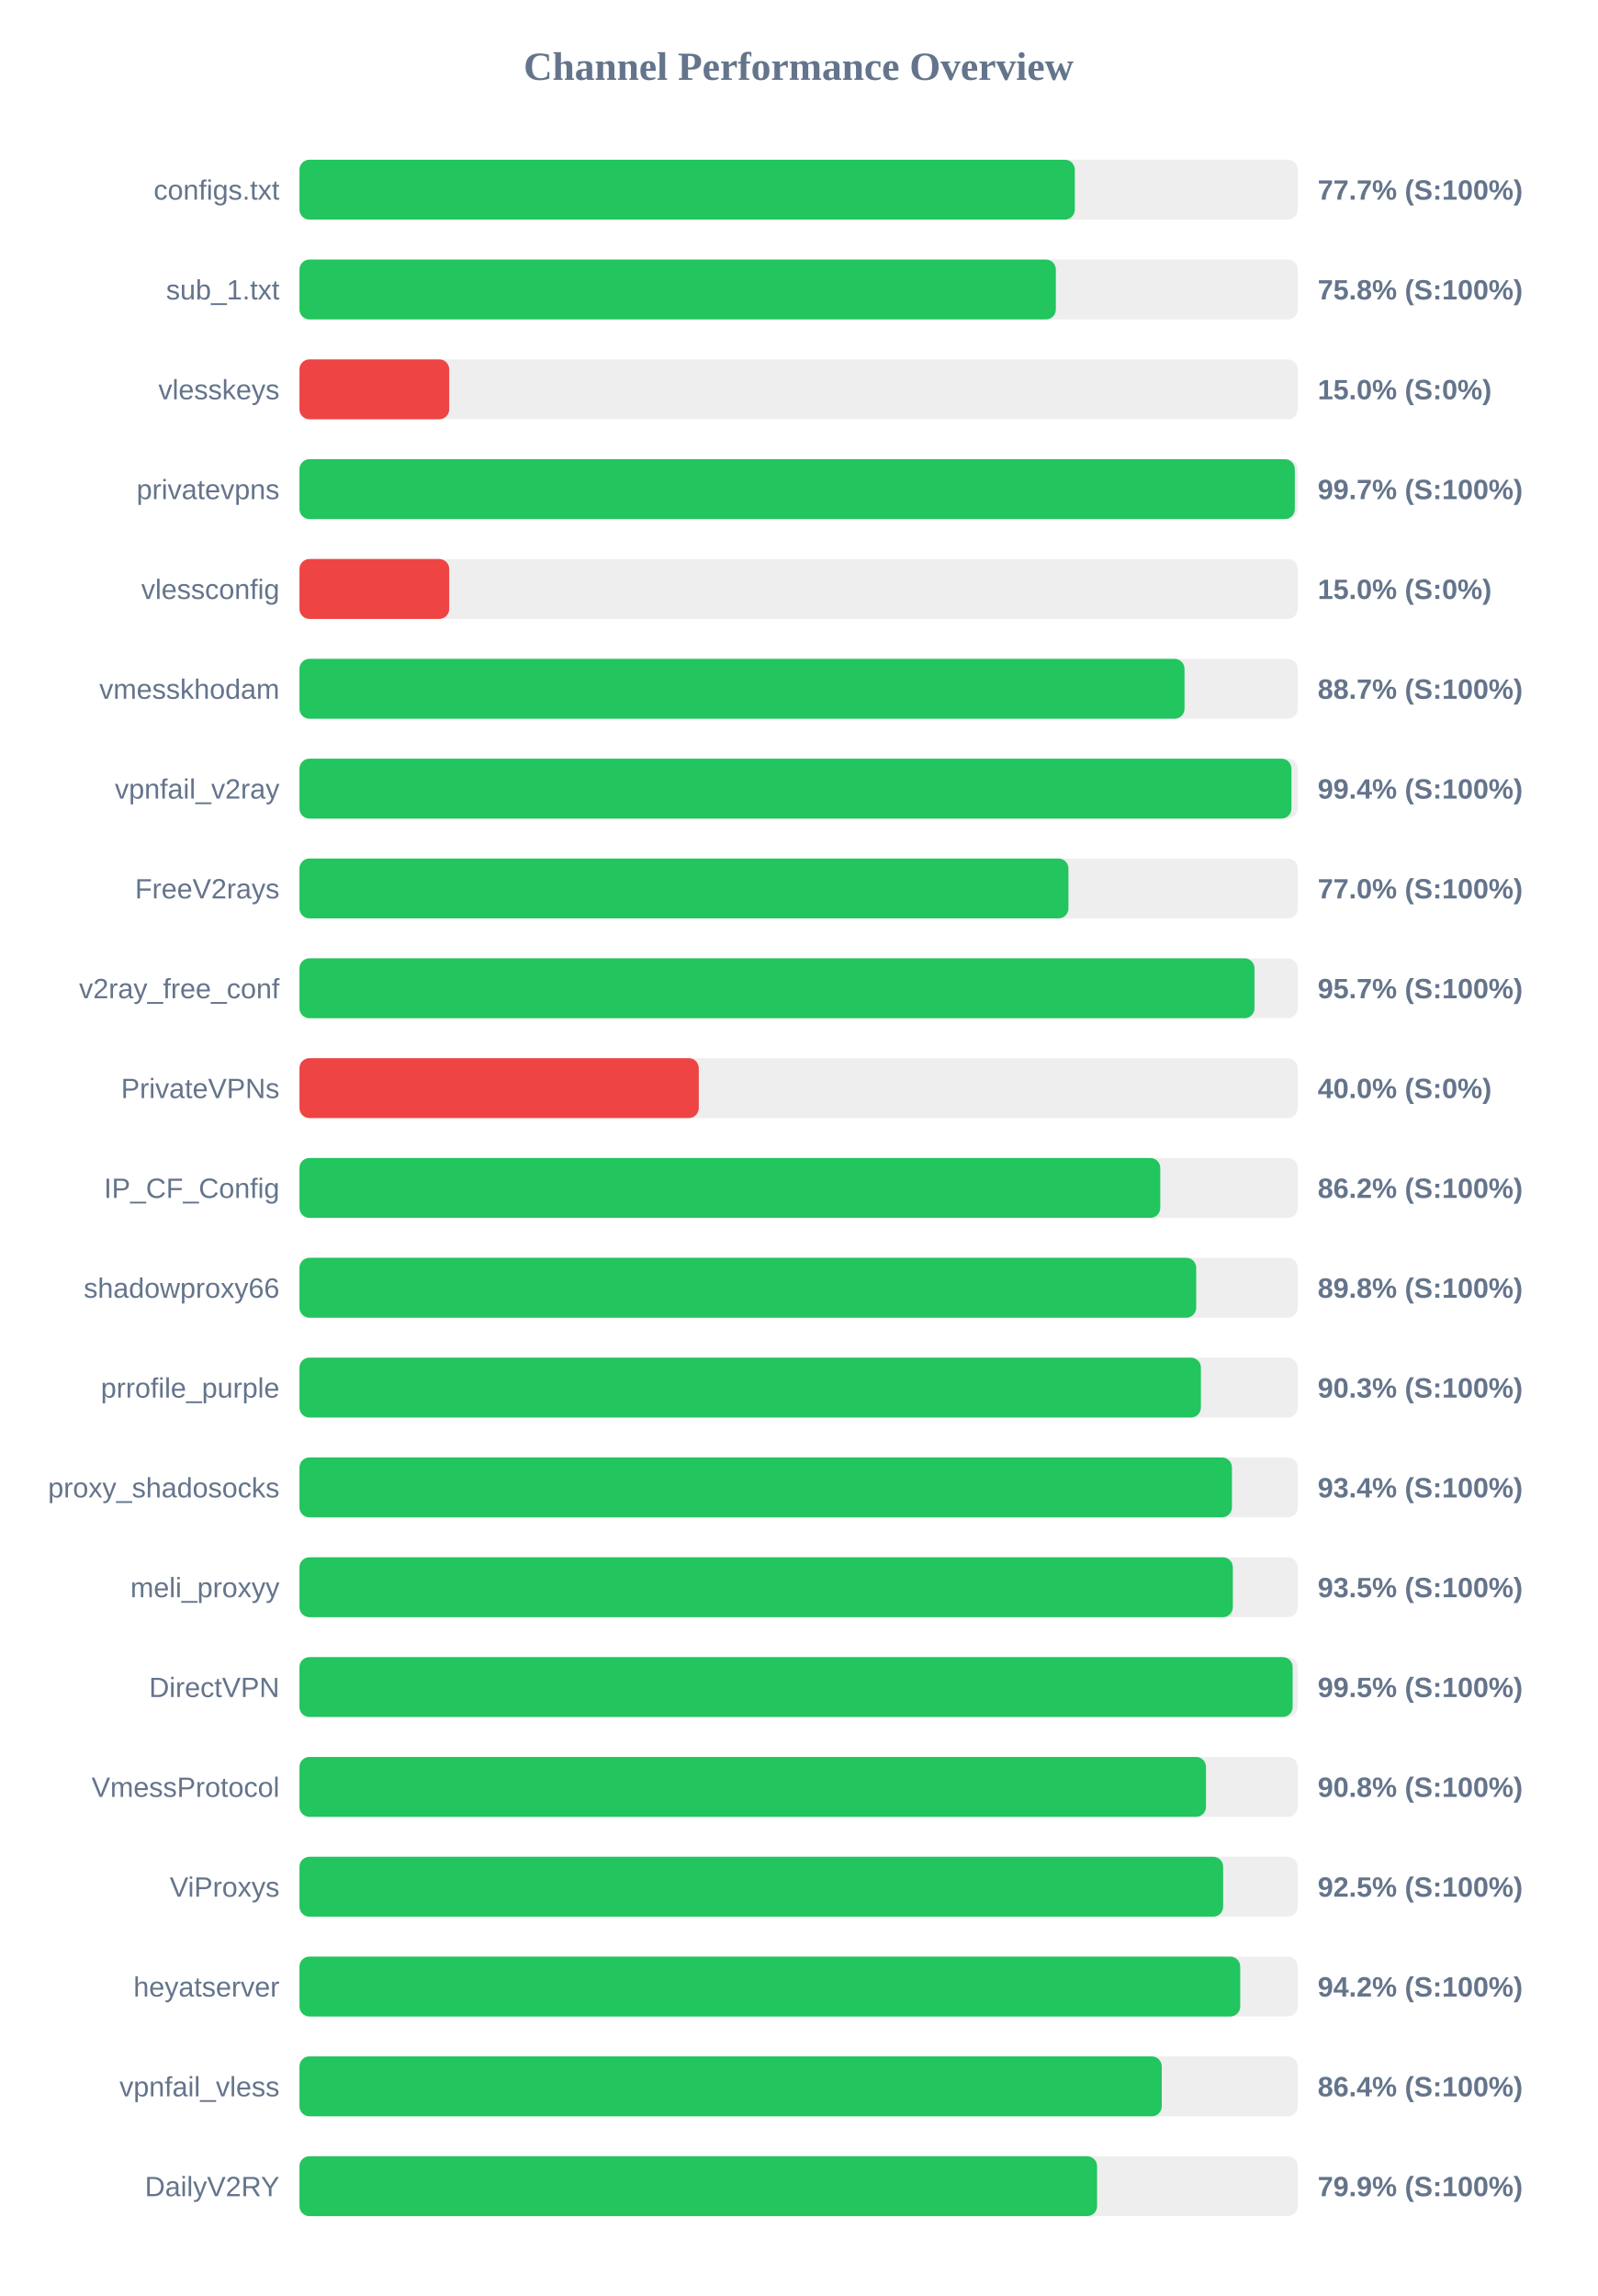
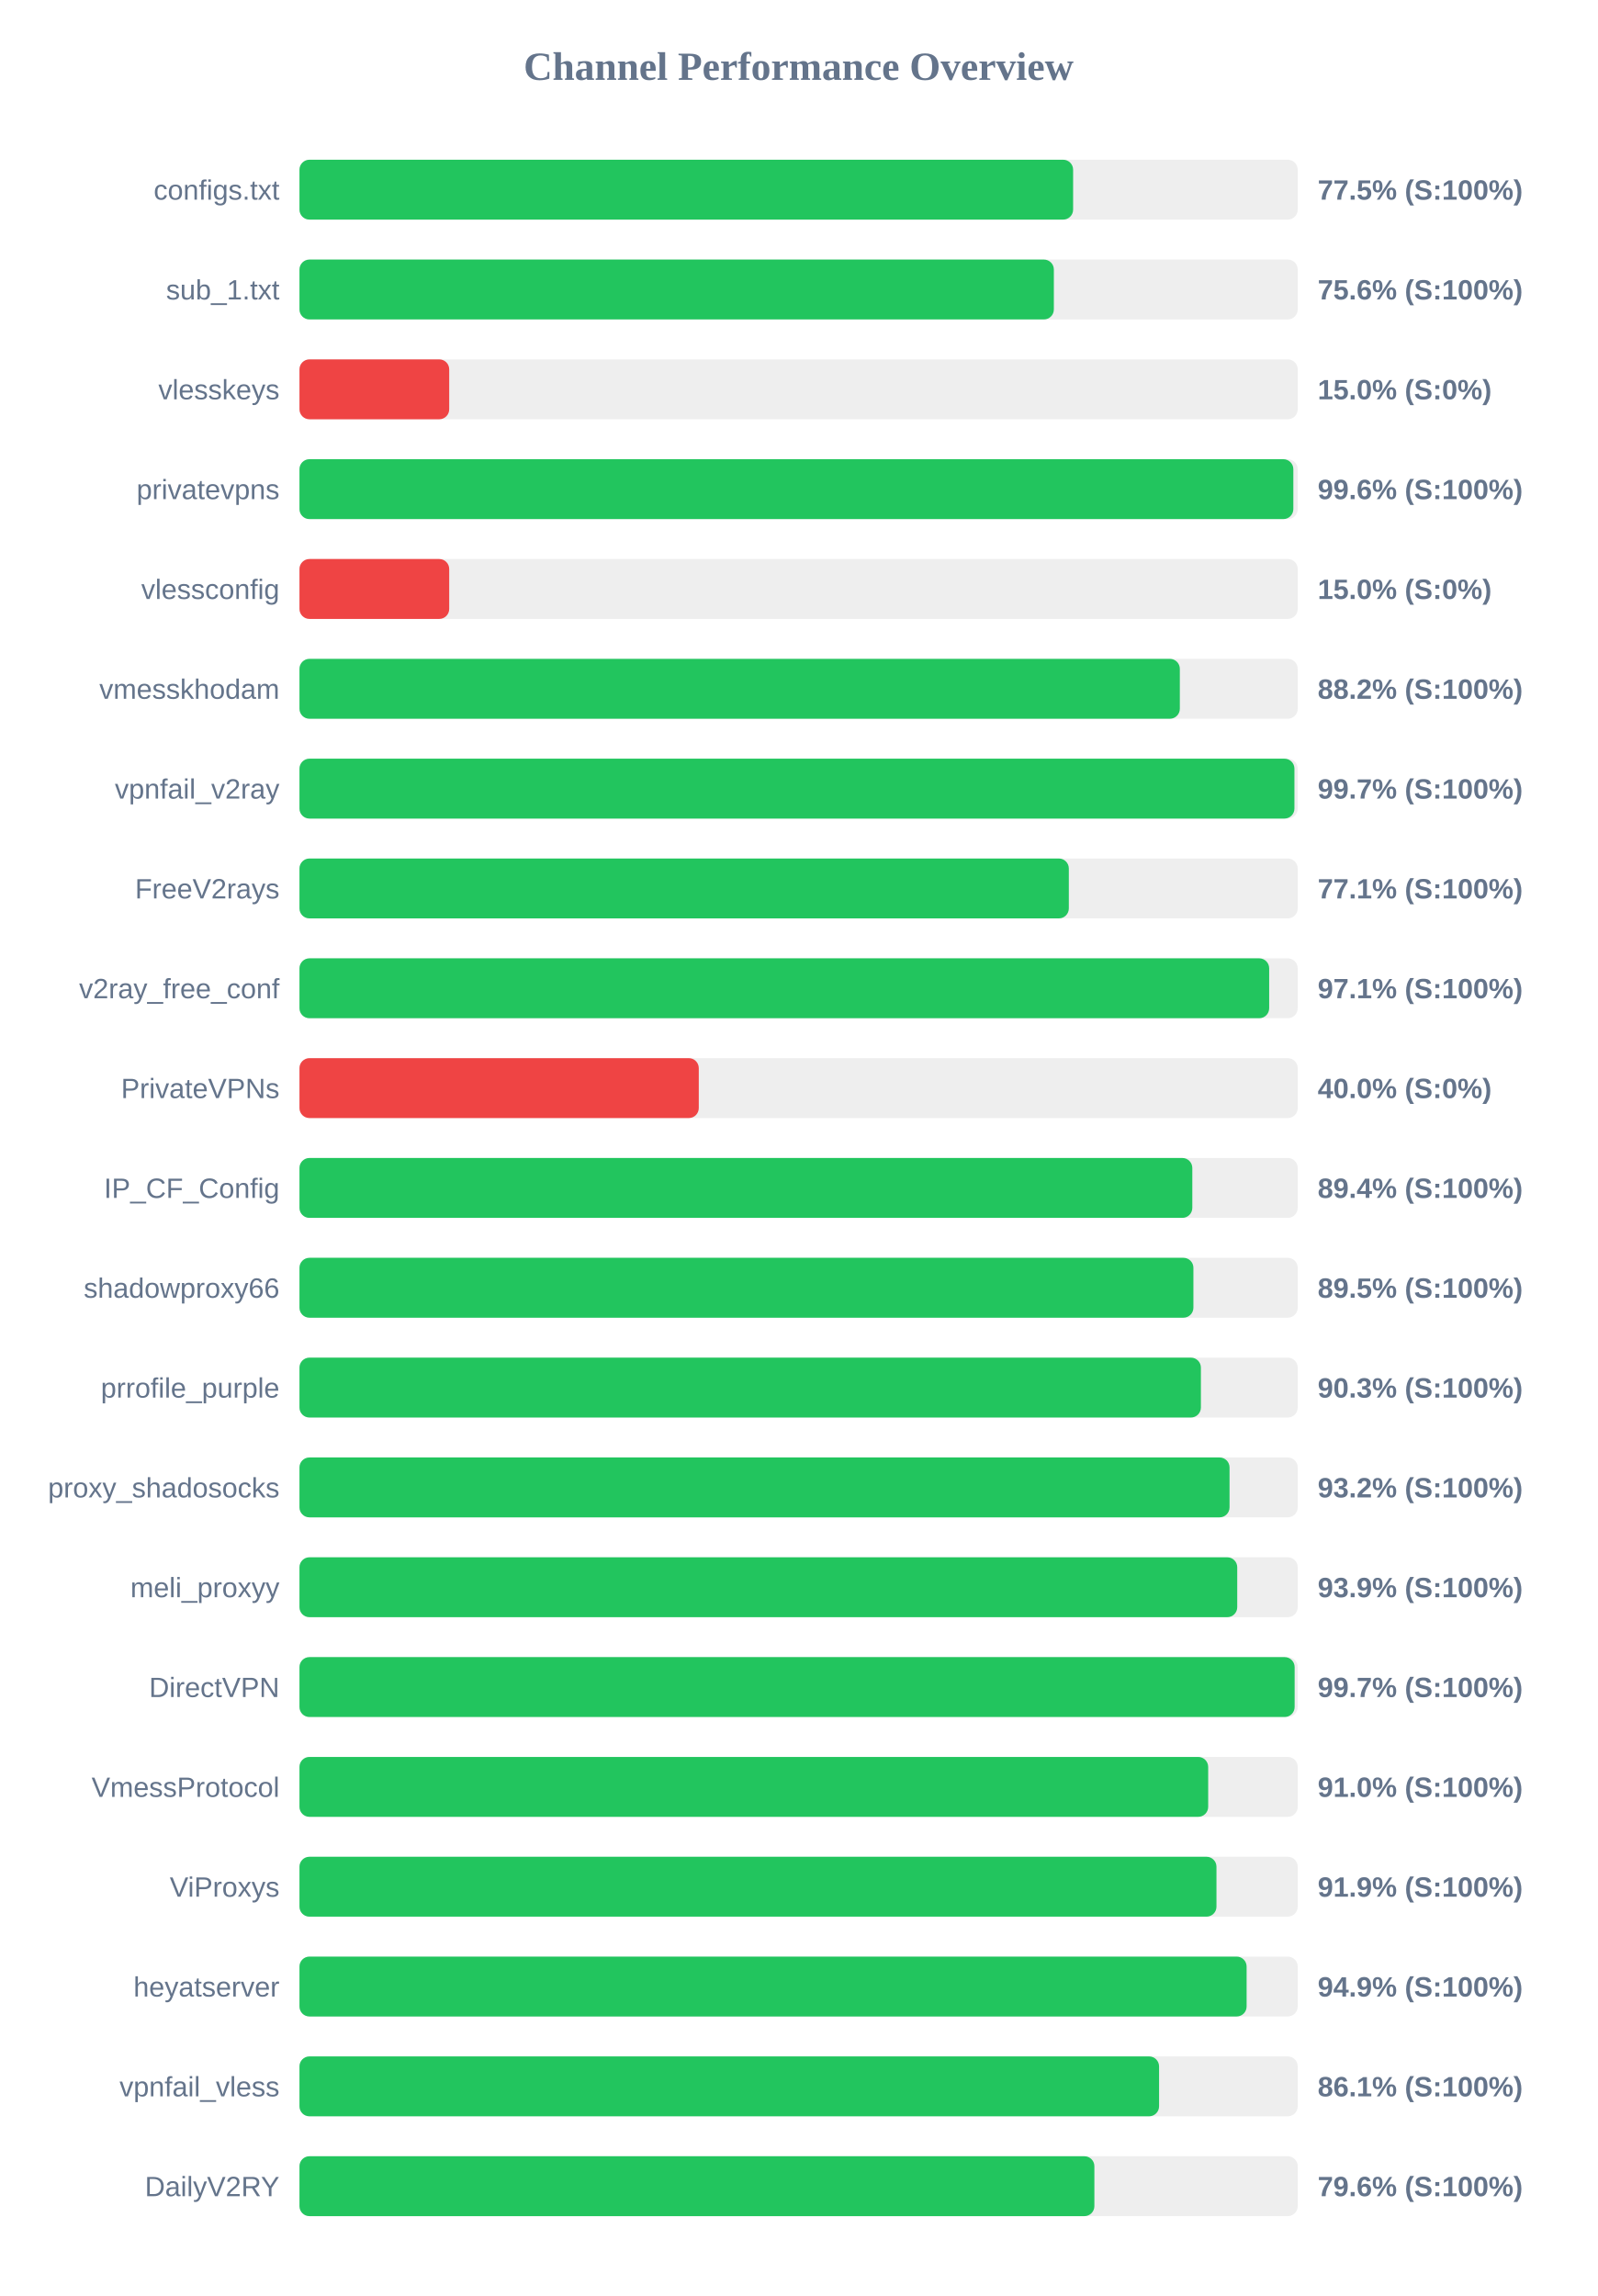
<svg xmlns="http://www.w3.org/2000/svg" width="800" height="1150" version="1.1">
  <style>
        .row { font: 14px Arial; fill: #64748b; }
        .score { font: bold 14px Arial; fill: #64748b; }
    </style>
  <text x="400" y="40" text-anchor="middle" font-size="20px" font-weight="bold" fill="#64748b">Channel Performance Overview</text>
  <rect x="150" y="80" width="500" height="30" fill="#eee" rx="5" />
-   <rect x="150" y="80" width="388.35" height="30" fill="#22c55e" rx="5" />
+   <rect x="150" y="80" width="387.5" height="30" fill="#22c55e" rx="5" />
  <text x="140" y="100" text-anchor="end" class="row">configs.txt</text>
-   <text x="660" y="100" text-anchor="start" class="score">77.7% (S:100%)</text>
+   <text x="660" y="100" text-anchor="start" class="score">77.5% (S:100%)</text>
  <rect x="150" y="130" width="500" height="30" fill="#eee" rx="5" />
-   <rect x="150" y="130" width="378.85" height="30" fill="#22c55e" rx="5" />
+   <rect x="150" y="130" width="377.85" height="30" fill="#22c55e" rx="5" />
  <text x="140" y="150" text-anchor="end" class="row">sub_1.txt</text>
-   <text x="660" y="150" text-anchor="start" class="score">75.8% (S:100%)</text>
+   <text x="660" y="150" text-anchor="start" class="score">75.6% (S:100%)</text>
  <rect x="150" y="180" width="500" height="30" fill="#eee" rx="5" />
  <rect x="150" y="180" width="75.0" height="30" fill="#ef4444" rx="5" />
  <text x="140" y="200" text-anchor="end" class="row">vlesskeys</text>
  <text x="660" y="200" text-anchor="start" class="score">15.0% (S:0%)</text>
  <rect x="150" y="230" width="500" height="30" fill="#eee" rx="5" />
-   <rect x="150" y="230" width="498.55" height="30" fill="#22c55e" rx="5" />
+   <rect x="150" y="230" width="497.8" height="30" fill="#22c55e" rx="5" />
  <text x="140" y="250" text-anchor="end" class="row">privatevpns</text>
-   <text x="660" y="250" text-anchor="start" class="score">99.7% (S:100%)</text>
+   <text x="660" y="250" text-anchor="start" class="score">99.6% (S:100%)</text>
  <rect x="150" y="280" width="500" height="30" fill="#eee" rx="5" />
  <rect x="150" y="280" width="75.0" height="30" fill="#ef4444" rx="5" />
  <text x="140" y="300" text-anchor="end" class="row">vlessconfig</text>
  <text x="660" y="300" text-anchor="start" class="score">15.0% (S:0%)</text>
  <rect x="150" y="330" width="500" height="30" fill="#eee" rx="5" />
-   <rect x="150" y="330" width="443.3" height="30" fill="#22c55e" rx="5" />
+   <rect x="150" y="330" width="440.95" height="30" fill="#22c55e" rx="5" />
  <text x="140" y="350" text-anchor="end" class="row">vmesskhodam</text>
-   <text x="660" y="350" text-anchor="start" class="score">88.7% (S:100%)</text>
+   <text x="660" y="350" text-anchor="start" class="score">88.2% (S:100%)</text>
  <rect x="150" y="380" width="500" height="30" fill="#eee" rx="5" />
-   <rect x="150" y="380" width="496.85" height="30" fill="#22c55e" rx="5" />
+   <rect x="150" y="380" width="498.35" height="30" fill="#22c55e" rx="5" />
  <text x="140" y="400" text-anchor="end" class="row">vpnfail_v2ray</text>
-   <text x="660" y="400" text-anchor="start" class="score">99.4% (S:100%)</text>
+   <text x="660" y="400" text-anchor="start" class="score">99.7% (S:100%)</text>
  <rect x="150" y="430" width="500" height="30" fill="#eee" rx="5" />
-   <rect x="150" y="430" width="385.15" height="30" fill="#22c55e" rx="5" />
+   <rect x="150" y="430" width="385.35" height="30" fill="#22c55e" rx="5" />
  <text x="140" y="450" text-anchor="end" class="row">FreeV2rays</text>
-   <text x="660" y="450" text-anchor="start" class="score">77.0% (S:100%)</text>
+   <text x="660" y="450" text-anchor="start" class="score">77.1% (S:100%)</text>
  <rect x="150" y="480" width="500" height="30" fill="#eee" rx="5" />
-   <rect x="150" y="480" width="478.35" height="30" fill="#22c55e" rx="5" />
+   <rect x="150" y="480" width="485.7" height="30" fill="#22c55e" rx="5" />
  <text x="140" y="500" text-anchor="end" class="row">v2ray_free_conf</text>
-   <text x="660" y="500" text-anchor="start" class="score">95.7% (S:100%)</text>
+   <text x="660" y="500" text-anchor="start" class="score">97.1% (S:100%)</text>
  <rect x="150" y="530" width="500" height="30" fill="#eee" rx="5" />
  <rect x="150" y="530" width="200.0" height="30" fill="#ef4444" rx="5" />
  <text x="140" y="550" text-anchor="end" class="row">PrivateVPNs</text>
  <text x="660" y="550" text-anchor="start" class="score">40.0% (S:0%)</text>
  <rect x="150" y="580" width="500" height="30" fill="#eee" rx="5" />
-   <rect x="150" y="580" width="431.15" height="30" fill="#22c55e" rx="5" />
+   <rect x="150" y="580" width="447.2" height="30" fill="#22c55e" rx="5" />
  <text x="140" y="600" text-anchor="end" class="row">IP_CF_Config</text>
-   <text x="660" y="600" text-anchor="start" class="score">86.2% (S:100%)</text>
+   <text x="660" y="600" text-anchor="start" class="score">89.4% (S:100%)</text>
  <rect x="150" y="630" width="500" height="30" fill="#eee" rx="5" />
-   <rect x="150" y="630" width="449.15" height="30" fill="#22c55e" rx="5" />
+   <rect x="150" y="630" width="447.75" height="30" fill="#22c55e" rx="5" />
  <text x="140" y="650" text-anchor="end" class="row">shadowproxy66</text>
-   <text x="660" y="650" text-anchor="start" class="score">89.8% (S:100%)</text>
+   <text x="660" y="650" text-anchor="start" class="score">89.5% (S:100%)</text>
  <rect x="150" y="680" width="500" height="30" fill="#eee" rx="5" />
  <rect x="150" y="680" width="451.5" height="30" fill="#22c55e" rx="5" />
  <text x="140" y="700" text-anchor="end" class="row">prrofile_purple</text>
  <text x="660" y="700" text-anchor="start" class="score">90.3% (S:100%)</text>
  <rect x="150" y="730" width="500" height="30" fill="#eee" rx="5" />
-   <rect x="150" y="730" width="467.05" height="30" fill="#22c55e" rx="5" />
+   <rect x="150" y="730" width="465.85" height="30" fill="#22c55e" rx="5" />
  <text x="140" y="750" text-anchor="end" class="row">proxy_shadosocks</text>
-   <text x="660" y="750" text-anchor="start" class="score">93.4% (S:100%)</text>
+   <text x="660" y="750" text-anchor="start" class="score">93.2% (S:100%)</text>
  <rect x="150" y="780" width="500" height="30" fill="#eee" rx="5" />
-   <rect x="150" y="780" width="467.5" height="30" fill="#22c55e" rx="5" />
+   <rect x="150" y="780" width="469.7" height="30" fill="#22c55e" rx="5" />
  <text x="140" y="800" text-anchor="end" class="row">meli_proxyy</text>
-   <text x="660" y="800" text-anchor="start" class="score">93.5% (S:100%)</text>
+   <text x="660" y="800" text-anchor="start" class="score">93.9% (S:100%)</text>
  <rect x="150" y="830" width="500" height="30" fill="#eee" rx="5" />
-   <rect x="150" y="830" width="497.45" height="30" fill="#22c55e" rx="5" />
+   <rect x="150" y="830" width="498.45" height="30" fill="#22c55e" rx="5" />
  <text x="140" y="850" text-anchor="end" class="row">DirectVPN</text>
-   <text x="660" y="850" text-anchor="start" class="score">99.5% (S:100%)</text>
+   <text x="660" y="850" text-anchor="start" class="score">99.7% (S:100%)</text>
  <rect x="150" y="880" width="500" height="30" fill="#eee" rx="5" />
-   <rect x="150" y="880" width="454.05" height="30" fill="#22c55e" rx="5" />
+   <rect x="150" y="880" width="455.15" height="30" fill="#22c55e" rx="5" />
  <text x="140" y="900" text-anchor="end" class="row">VmessProtocol</text>
-   <text x="660" y="900" text-anchor="start" class="score">90.8% (S:100%)</text>
+   <text x="660" y="900" text-anchor="start" class="score">91.0% (S:100%)</text>
  <rect x="150" y="930" width="500" height="30" fill="#eee" rx="5" />
-   <rect x="150" y="930" width="462.65" height="30" fill="#22c55e" rx="5" />
+   <rect x="150" y="930" width="459.3" height="30" fill="#22c55e" rx="5" />
  <text x="140" y="950" text-anchor="end" class="row">ViProxys</text>
-   <text x="660" y="950" text-anchor="start" class="score">92.5% (S:100%)</text>
+   <text x="660" y="950" text-anchor="start" class="score">91.9% (S:100%)</text>
  <rect x="150" y="980" width="500" height="30" fill="#eee" rx="5" />
-   <rect x="150" y="980" width="471.2" height="30" fill="#22c55e" rx="5" />
+   <rect x="150" y="980" width="474.4" height="30" fill="#22c55e" rx="5" />
  <text x="140" y="1000" text-anchor="end" class="row">heyatserver</text>
-   <text x="660" y="1000" text-anchor="start" class="score">94.2% (S:100%)</text>
+   <text x="660" y="1000" text-anchor="start" class="score">94.9% (S:100%)</text>
  <rect x="150" y="1030" width="500" height="30" fill="#eee" rx="5" />
-   <rect x="150" y="1030" width="431.9" height="30" fill="#22c55e" rx="5" />
+   <rect x="150" y="1030" width="430.55" height="30" fill="#22c55e" rx="5" />
  <text x="140" y="1050" text-anchor="end" class="row">vpnfail_vless</text>
-   <text x="660" y="1050" text-anchor="start" class="score">86.4% (S:100%)</text>
+   <text x="660" y="1050" text-anchor="start" class="score">86.1% (S:100%)</text>
  <rect x="150" y="1080" width="500" height="30" fill="#eee" rx="5" />
-   <rect x="150" y="1080" width="399.5" height="30" fill="#22c55e" rx="5" />
+   <rect x="150" y="1080" width="398.15" height="30" fill="#22c55e" rx="5" />
  <text x="140" y="1100" text-anchor="end" class="row">DailyV2RY</text>
-   <text x="660" y="1100" text-anchor="start" class="score">79.9% (S:100%)</text>
+   <text x="660" y="1100" text-anchor="start" class="score">79.6% (S:100%)</text>
</svg>
